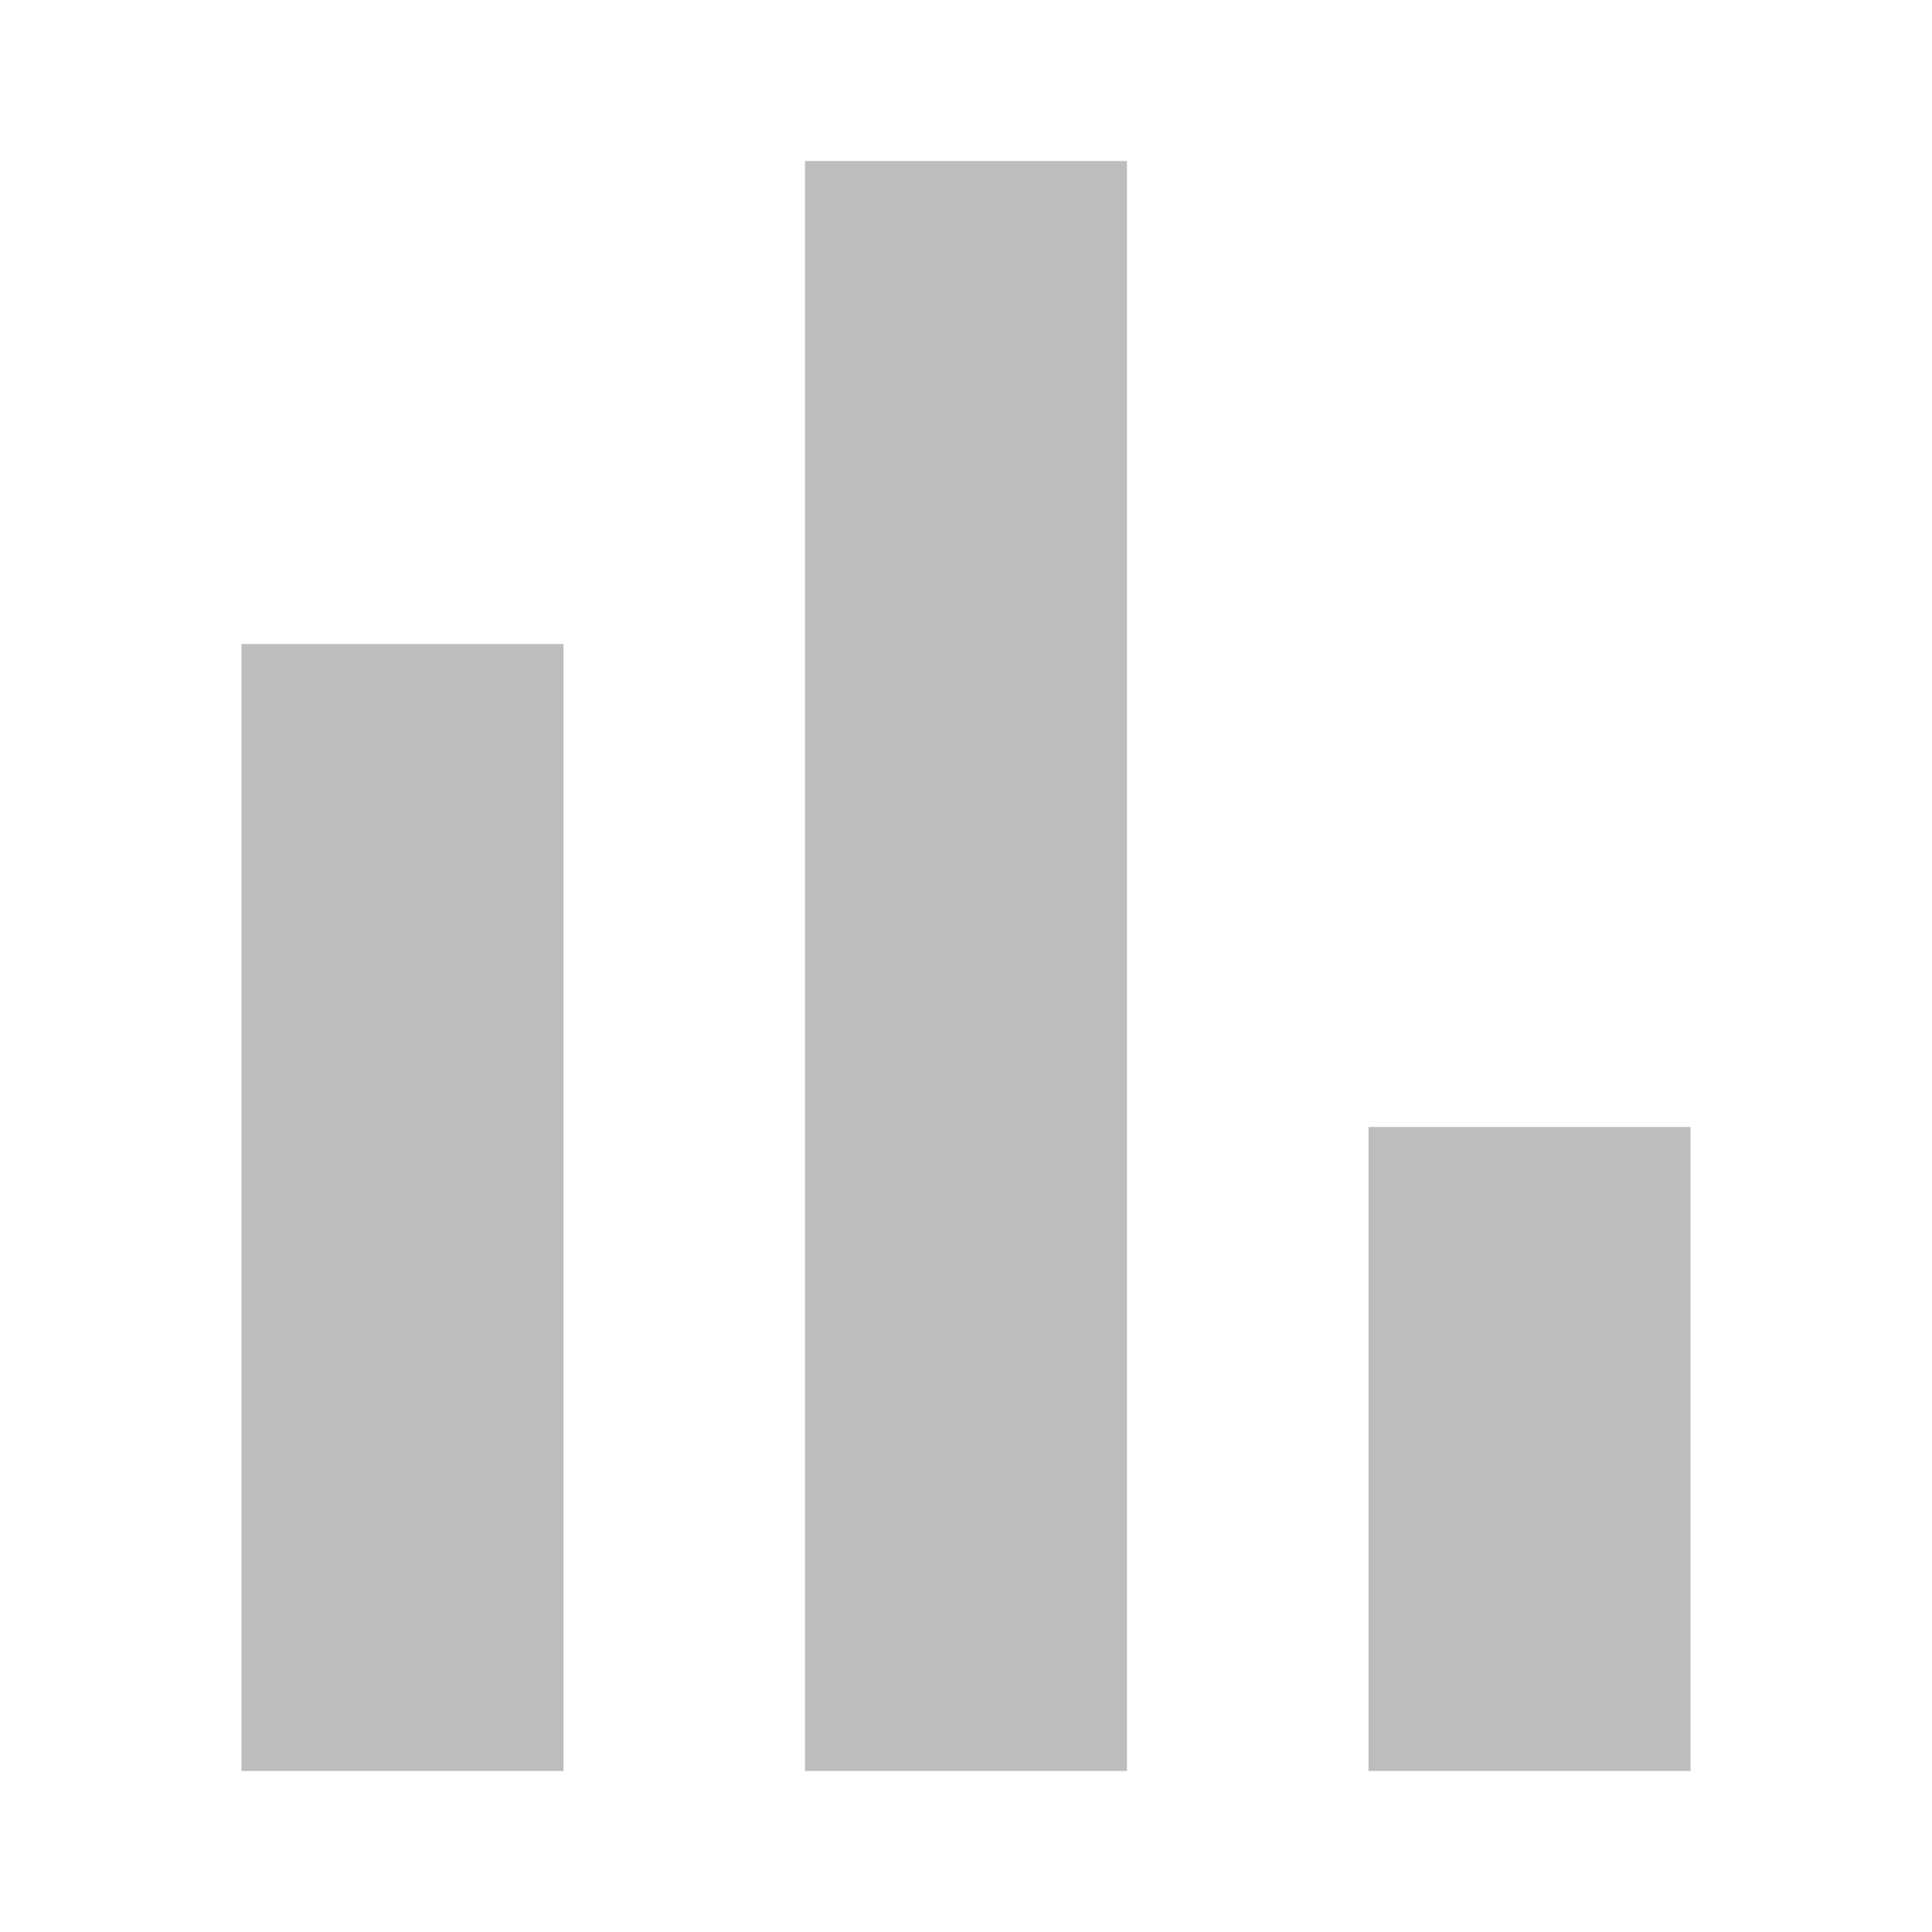
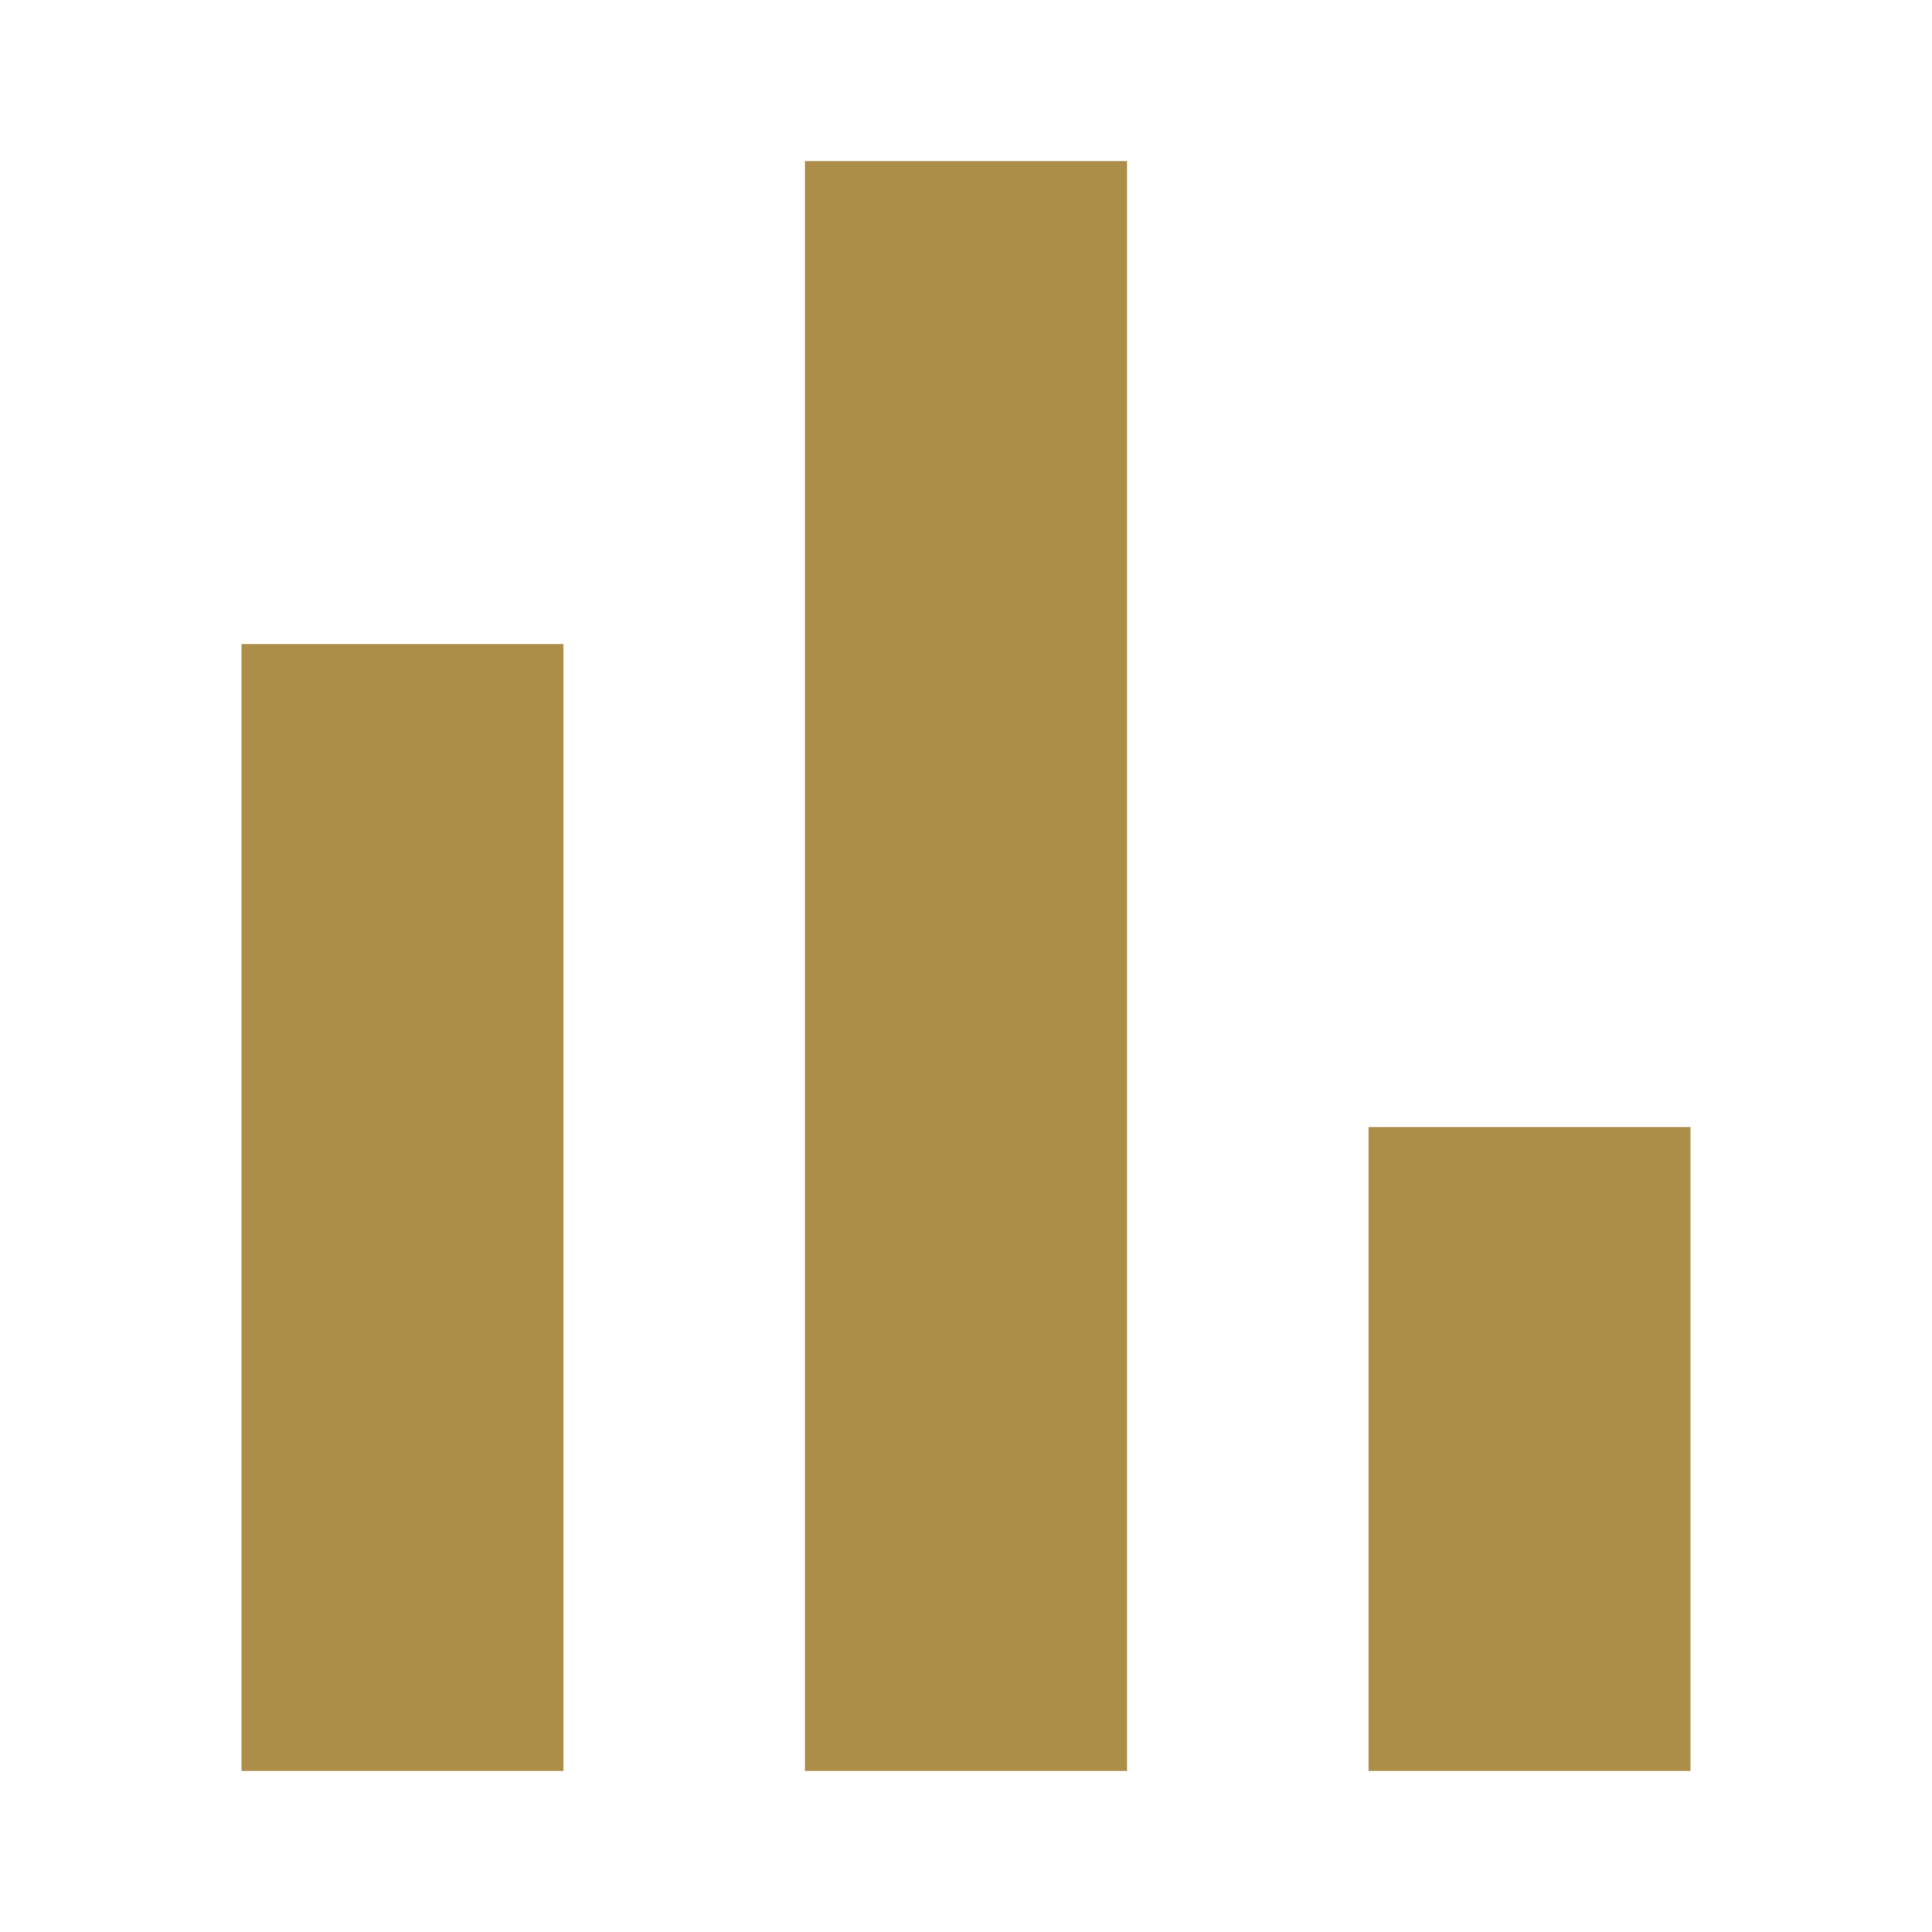
<svg xmlns="http://www.w3.org/2000/svg" viewBox="0 0 24 24">
-   <path d="M3,22V8H7V22H3M10,22V2H14V22H10M17,22V14H21V22H17Z" fill="#BDBDBD" />
+   <path d="M3,22V8H7V22H3M10,22V2H14V22H10M17,22V14H21V22H17Z" fill="#AC8E49" />
</svg>
